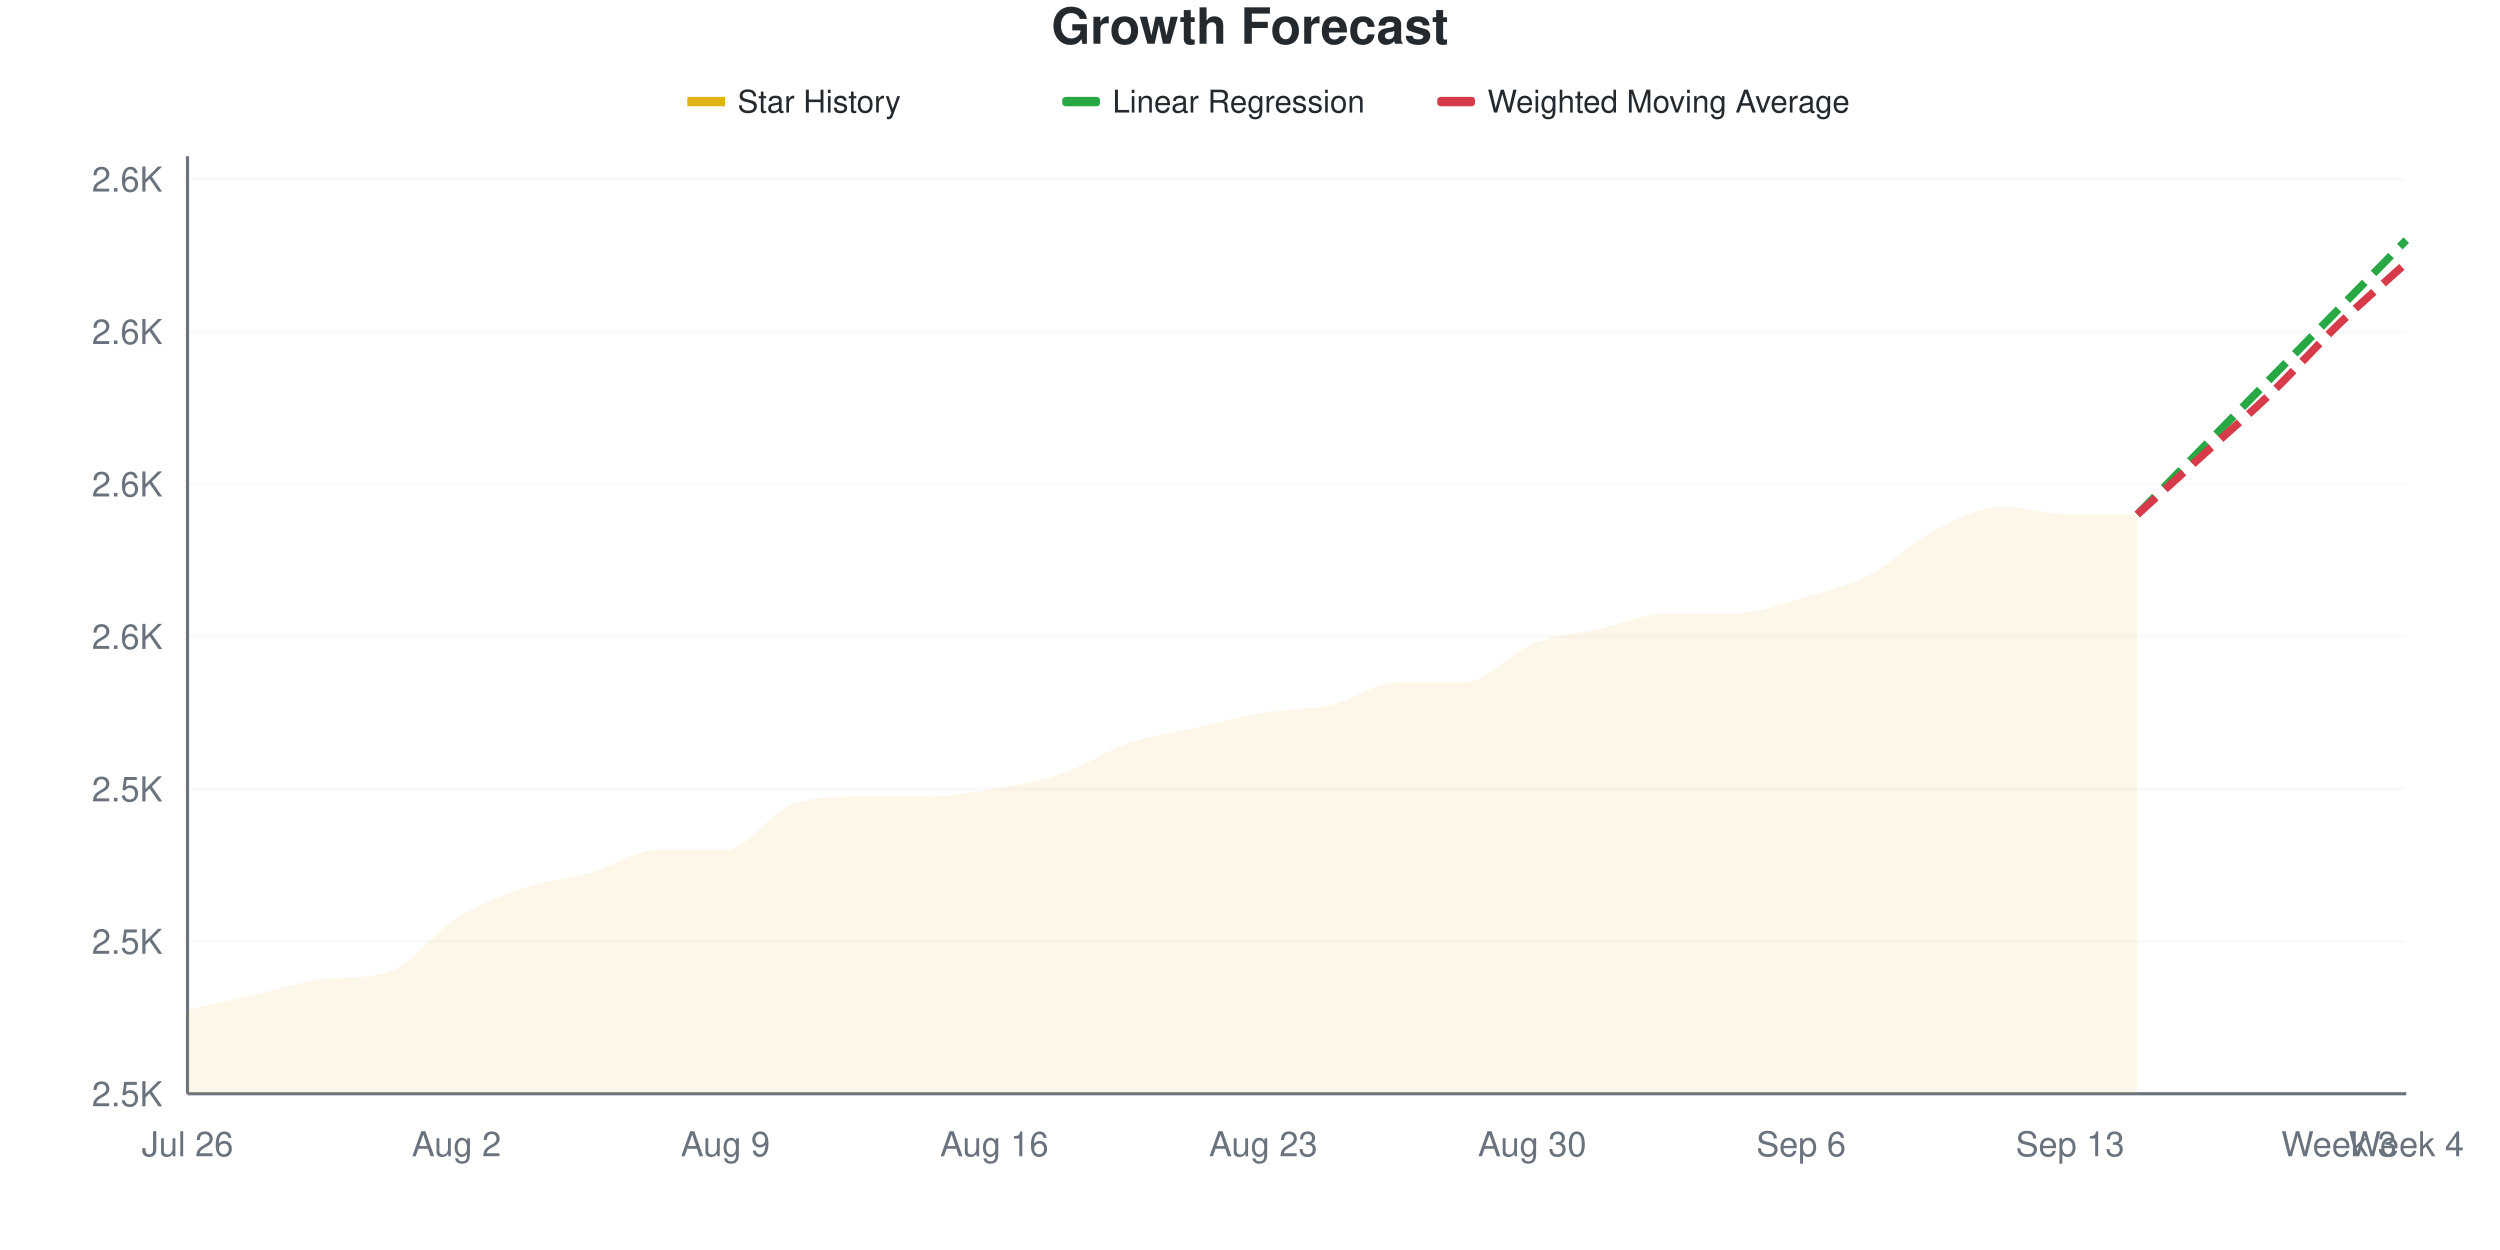
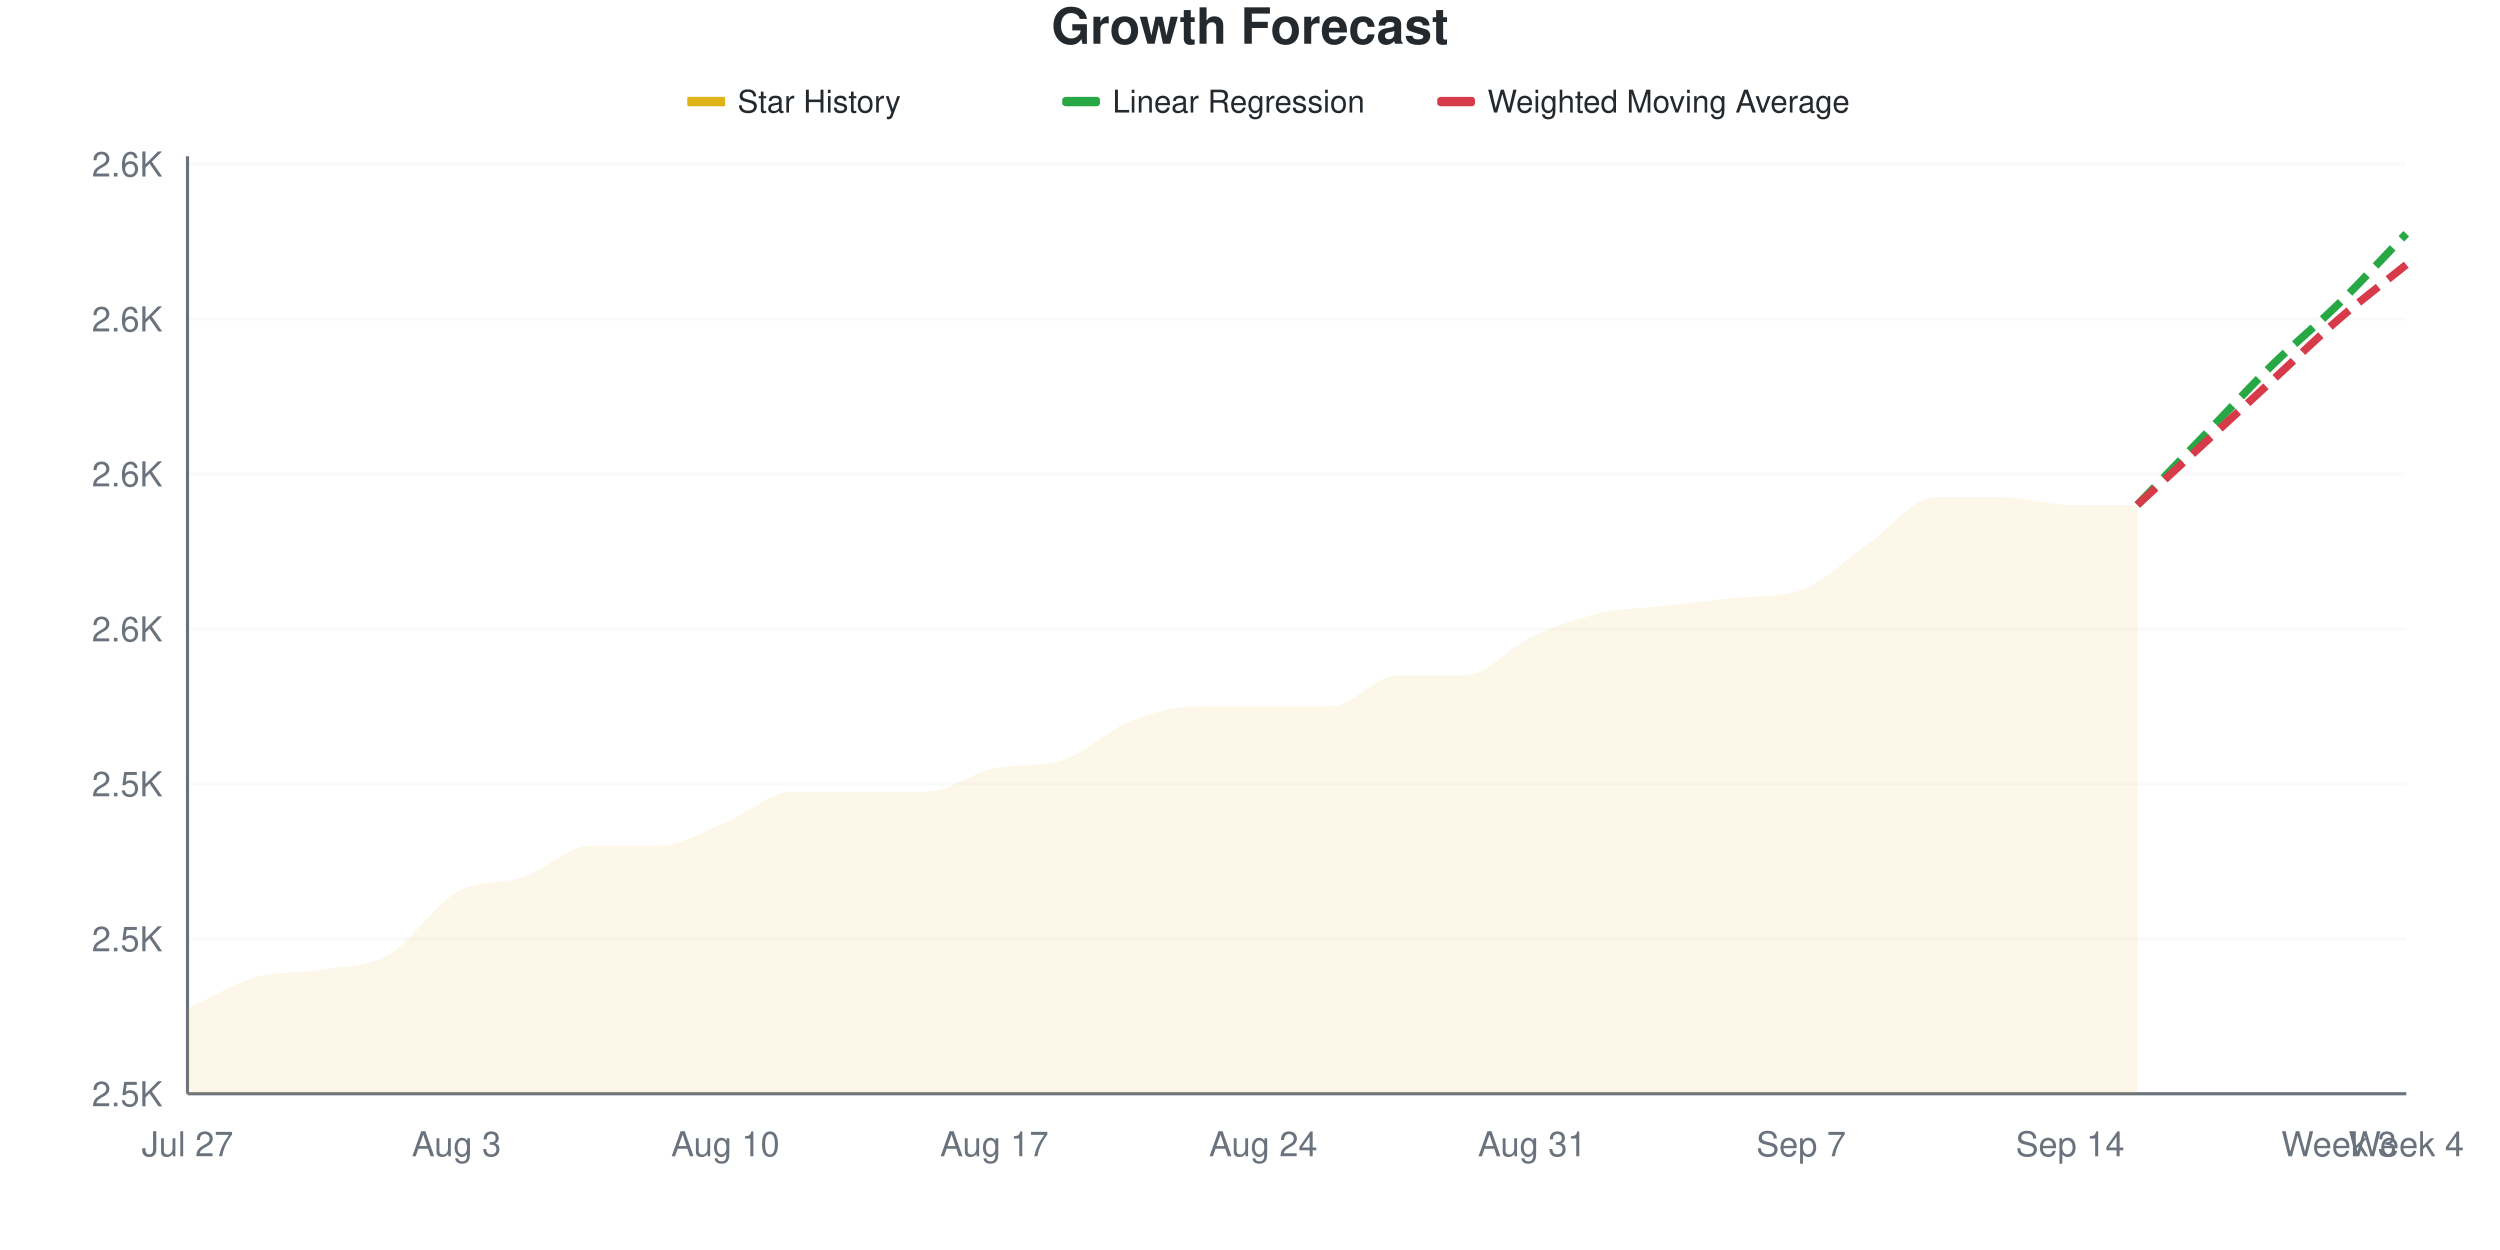
<svg xmlns="http://www.w3.org/2000/svg" viewBox="0 0 800 400" width="800" height="400">
  <style>
    @keyframes drawLine {
      to { stroke-dashoffset: 0; }
    }
    @keyframes fadeInPoint {
      from { opacity: 0; }
      to { opacity: 1; }
    }
    .data-line-0 {
-       stroke-dasharray: 1026;
-       stroke-dashoffset: 1026;
+       stroke-dasharray: 1035;
+       stroke-dashoffset: 1035;
      animation: drawLine 2s ease-out forwards;
    }
    .data-point {
      opacity: 0;
      animation: fadeInPoint 0.5s ease-out forwards;
    }
    .chart-bg { fill: #fff; }
    .chart-text { fill: #24292e; }
    .chart-muted { fill: #6a737d; }
    .chart-grid { stroke: #eee; }
    .chart-axis { stroke: #6a737d; }
    @media (prefers-color-scheme: dark) {
      .chart-bg { fill: #0d1117; }
      .chart-text { fill: #e6edf3; }
      .chart-muted { fill: #8b949e; }
      .chart-grid { stroke: #21262d; }
      .chart-axis { stroke: #8b949e; }
    }
  </style>
  <rect width="800" height="400" class="chart-bg" />
  <text x="400" y="14" text-anchor="middle" class="chart-text" font-size="16" font-weight="bold" font-family="-apple-system, BlinkMacSystemFont, 'Segoe UI', Helvetica, Arial, sans-serif">Growth Forecast</text>
  <g class="legend">
    <rect x="220" y="31" width="12" height="3" fill="#dfb317" />
    <line x1="220" y1="32.5" x2="232" y2="32.5" stroke="#dfb317" stroke-width="2" />
    <text x="236" y="36" class="chart-text" font-size="10" font-family="-apple-system, BlinkMacSystemFont, 'Segoe UI', Helvetica, Arial, sans-serif">Star History</text>
    <rect x="340" y="31" width="12" height="3" fill="#28a745" rx="1" />
    <line x1="340" y1="32.5" x2="352" y2="32.5" stroke="#28a745" stroke-width="2" stroke-dasharray="4,2" />
    <text x="356" y="36" class="chart-text" font-size="10" font-family="-apple-system, BlinkMacSystemFont, 'Segoe UI', Helvetica, Arial, sans-serif">Linear Regression</text>
    <rect x="460" y="31" width="12" height="3" fill="#d73a49" rx="1" />
    <line x1="460" y1="32.5" x2="472" y2="32.5" stroke="#d73a49" stroke-width="2" stroke-dasharray="4,2" />
    <text x="476" y="36" class="chart-text" font-size="10" font-family="-apple-system, BlinkMacSystemFont, 'Segoe UI', Helvetica, Arial, sans-serif">Weighted Moving Average</text>
  </g>
  <g class="grid">
    <line x1="60" y1="350" x2="770" y2="350" class="chart-grid" stroke-opacity="0.3" />
    <text x="52" y="354" text-anchor="end" class="chart-muted" font-size="11" font-family="-apple-system, BlinkMacSystemFont, 'Segoe UI', Helvetica, Arial, sans-serif">2.5K</text>
-     <line x1="60" y1="301.22" x2="770" y2="301.22" class="chart-grid" stroke-opacity="0.3" />
-     <text x="52" y="305.22" text-anchor="end" class="chart-muted" font-size="11" font-family="-apple-system, BlinkMacSystemFont, 'Segoe UI', Helvetica, Arial, sans-serif">2.5K</text>
-     <line x1="60" y1="252.439" x2="770" y2="252.439" class="chart-grid" stroke-opacity="0.3" />
-     <text x="52" y="256.439" text-anchor="end" class="chart-muted" font-size="11" font-family="-apple-system, BlinkMacSystemFont, 'Segoe UI', Helvetica, Arial, sans-serif">2.5K</text>
-     <line x1="60" y1="203.659" x2="770" y2="203.659" class="chart-grid" stroke-opacity="0.3" />
-     <text x="52" y="207.659" text-anchor="end" class="chart-muted" font-size="11" font-family="-apple-system, BlinkMacSystemFont, 'Segoe UI', Helvetica, Arial, sans-serif">2.6K</text>
-     <line x1="60" y1="154.878" x2="770" y2="154.878" class="chart-grid" stroke-opacity="0.3" />
-     <text x="52" y="158.878" text-anchor="end" class="chart-muted" font-size="11" font-family="-apple-system, BlinkMacSystemFont, 'Segoe UI', Helvetica, Arial, sans-serif">2.6K</text>
-     <line x1="60" y1="106.098" x2="770" y2="106.098" class="chart-grid" stroke-opacity="0.3" />
-     <text x="52" y="110.098" text-anchor="end" class="chart-muted" font-size="11" font-family="-apple-system, BlinkMacSystemFont, 'Segoe UI', Helvetica, Arial, sans-serif">2.6K</text>
-     <line x1="60" y1="57.317" x2="770" y2="57.317" class="chart-grid" stroke-opacity="0.3" />
-     <text x="52" y="61.317" text-anchor="end" class="chart-muted" font-size="11" font-family="-apple-system, BlinkMacSystemFont, 'Segoe UI', Helvetica, Arial, sans-serif">2.6K</text>
+     <line x1="60" y1="300.413" x2="770" y2="300.413" class="chart-grid" stroke-opacity="0.3" />
+     <text x="52" y="304.413" text-anchor="end" class="chart-muted" font-size="11" font-family="-apple-system, BlinkMacSystemFont, 'Segoe UI', Helvetica, Arial, sans-serif">2.5K</text>
+     <line x1="60" y1="250.826" x2="770" y2="250.826" class="chart-grid" stroke-opacity="0.3" />
+     <text x="52" y="254.826" text-anchor="end" class="chart-muted" font-size="11" font-family="-apple-system, BlinkMacSystemFont, 'Segoe UI', Helvetica, Arial, sans-serif">2.5K</text>
+     <line x1="60" y1="201.24" x2="770" y2="201.24" class="chart-grid" stroke-opacity="0.3" />
+     <text x="52" y="205.24" text-anchor="end" class="chart-muted" font-size="11" font-family="-apple-system, BlinkMacSystemFont, 'Segoe UI', Helvetica, Arial, sans-serif">2.6K</text>
+     <line x1="60" y1="151.653" x2="770" y2="151.653" class="chart-grid" stroke-opacity="0.3" />
+     <text x="52" y="155.653" text-anchor="end" class="chart-muted" font-size="11" font-family="-apple-system, BlinkMacSystemFont, 'Segoe UI', Helvetica, Arial, sans-serif">2.6K</text>
+     <line x1="60" y1="102.066" x2="770" y2="102.066" class="chart-grid" stroke-opacity="0.3" />
+     <text x="52" y="106.066" text-anchor="end" class="chart-muted" font-size="11" font-family="-apple-system, BlinkMacSystemFont, 'Segoe UI', Helvetica, Arial, sans-serif">2.6K</text>
+     <line x1="60" y1="52.479" x2="770" y2="52.479" class="chart-grid" stroke-opacity="0.3" />
+     <text x="52" y="56.479" text-anchor="end" class="chart-muted" font-size="11" font-family="-apple-system, BlinkMacSystemFont, 'Segoe UI', Helvetica, Arial, sans-serif">2.6K</text>
  </g>
  <g class="milestones">
    
  </g>
  <g class="x-axis">
-     <text x="60" y="370" text-anchor="middle" class="chart-muted" font-size="11" font-family="-apple-system, BlinkMacSystemFont, 'Segoe UI', Helvetica, Arial, sans-serif">Jul 26</text>
-     <text x="146.061" y="370" text-anchor="middle" class="chart-muted" font-size="11" font-family="-apple-system, BlinkMacSystemFont, 'Segoe UI', Helvetica, Arial, sans-serif">Aug 2</text>
-     <text x="232.121" y="370" text-anchor="middle" class="chart-muted" font-size="11" font-family="-apple-system, BlinkMacSystemFont, 'Segoe UI', Helvetica, Arial, sans-serif">Aug 9</text>
-     <text x="318.182" y="370" text-anchor="middle" class="chart-muted" font-size="11" font-family="-apple-system, BlinkMacSystemFont, 'Segoe UI', Helvetica, Arial, sans-serif">Aug 16</text>
-     <text x="404.242" y="370" text-anchor="middle" class="chart-muted" font-size="11" font-family="-apple-system, BlinkMacSystemFont, 'Segoe UI', Helvetica, Arial, sans-serif">Aug 23</text>
-     <text x="490.303" y="370" text-anchor="middle" class="chart-muted" font-size="11" font-family="-apple-system, BlinkMacSystemFont, 'Segoe UI', Helvetica, Arial, sans-serif">Aug 30</text>
-     <text x="576.364" y="370" text-anchor="middle" class="chart-muted" font-size="11" font-family="-apple-system, BlinkMacSystemFont, 'Segoe UI', Helvetica, Arial, sans-serif">Sep 6</text>
-     <text x="662.424" y="370" text-anchor="middle" class="chart-muted" font-size="11" font-family="-apple-system, BlinkMacSystemFont, 'Segoe UI', Helvetica, Arial, sans-serif">Sep 13</text>
+     <text x="60" y="370" text-anchor="middle" class="chart-muted" font-size="11" font-family="-apple-system, BlinkMacSystemFont, 'Segoe UI', Helvetica, Arial, sans-serif">Jul 27</text>
+     <text x="146.061" y="370" text-anchor="middle" class="chart-muted" font-size="11" font-family="-apple-system, BlinkMacSystemFont, 'Segoe UI', Helvetica, Arial, sans-serif">Aug 3</text>
+     <text x="232.121" y="370" text-anchor="middle" class="chart-muted" font-size="11" font-family="-apple-system, BlinkMacSystemFont, 'Segoe UI', Helvetica, Arial, sans-serif">Aug 10</text>
+     <text x="318.182" y="370" text-anchor="middle" class="chart-muted" font-size="11" font-family="-apple-system, BlinkMacSystemFont, 'Segoe UI', Helvetica, Arial, sans-serif">Aug 17</text>
+     <text x="404.242" y="370" text-anchor="middle" class="chart-muted" font-size="11" font-family="-apple-system, BlinkMacSystemFont, 'Segoe UI', Helvetica, Arial, sans-serif">Aug 24</text>
+     <text x="490.303" y="370" text-anchor="middle" class="chart-muted" font-size="11" font-family="-apple-system, BlinkMacSystemFont, 'Segoe UI', Helvetica, Arial, sans-serif">Aug 31</text>
+     <text x="576.364" y="370" text-anchor="middle" class="chart-muted" font-size="11" font-family="-apple-system, BlinkMacSystemFont, 'Segoe UI', Helvetica, Arial, sans-serif">Sep 7</text>
+     <text x="662.424" y="370" text-anchor="middle" class="chart-muted" font-size="11" font-family="-apple-system, BlinkMacSystemFont, 'Segoe UI', Helvetica, Arial, sans-serif">Sep 14</text>
    <text x="748.485" y="370" text-anchor="middle" class="chart-muted" font-size="11" font-family="-apple-system, BlinkMacSystemFont, 'Segoe UI', Helvetica, Arial, sans-serif">Week 3</text>
    <text x="770" y="370" text-anchor="middle" class="chart-muted" font-size="11" font-family="-apple-system, BlinkMacSystemFont, 'Segoe UI', Helvetica, Arial, sans-serif">Week 4</text>
  </g>
  <line x1="60" y1="50" x2="60" y2="350" class="chart-axis" stroke-width="1" />
  <line x1="60" y1="350" x2="770" y2="350" class="chart-axis" stroke-width="1" />
-   <path d="M60,350 L60,323.171 C67.172,321.545 74.343,319.919 81.515,318.293 C88.687,316.667 95.859,314.271 103.03,313.415 C110.202,312.558 117.374,313.259 124.545,310.976 C131.717,308.692 138.889,298.374 146.061,293.902 C153.232,289.431 160.404,286.585 167.576,284.146 C174.747,281.707 181.919,281.301 189.091,279.268 C196.263,277.236 203.434,271.951 210.606,271.951 C217.778,271.951 224.949,271.951 232.121,271.951 C239.293,271.951 246.465,259.756 253.636,257.317 C260.808,254.878 267.98,254.878 275.152,254.878 C282.323,254.878 289.495,254.878 296.667,254.878 C303.838,254.878 311.01,253.659 318.182,252.439 C325.354,251.22 332.525,250 339.697,247.561 C346.869,245.122 354.04,240.244 361.212,237.805 C368.384,235.366 375.556,234.553 382.727,232.927 C389.899,231.301 397.071,229.268 404.242,228.049 C411.414,226.829 418.586,227.236 425.758,225.61 C432.929,223.984 440.101,218.293 447.273,218.293 C454.444,218.293 461.616,218.293 468.788,218.293 C475.96,218.293 483.131,208.943 490.303,206.098 C497.475,203.252 504.646,202.846 511.818,201.22 C518.99,199.593 526.162,196.341 533.333,196.341 C540.505,196.341 547.677,196.341 554.848,196.341 C562.02,196.341 569.192,193.496 576.364,191.463 C583.535,189.431 590.707,187.805 597.879,184.146 C605.051,180.488 612.222,173.171 619.394,169.512 C626.566,165.854 633.737,162.195 640.909,162.195 C648.081,162.195 655.253,164.634 662.424,164.634 C669.596,164.634 676.768,164.634 683.939,164.634 L683.939,350 L60,350 Z" fill="#dfb317" fill-opacity="0.1" />
-   <path d="M60,350 L60,323.171 C67.172,321.545 74.343,319.919 81.515,318.293 C88.687,316.667 95.859,314.271 103.03,313.415 C110.202,312.558 117.374,313.259 124.545,310.976 C131.717,308.692 138.889,298.374 146.061,293.902 C153.232,289.431 160.404,286.585 167.576,284.146 C174.747,281.707 181.919,281.301 189.091,279.268 C196.263,277.236 203.434,271.951 210.606,271.951 C217.778,271.951 224.949,271.951 232.121,271.951 C239.293,271.951 246.465,259.756 253.636,257.317 C260.808,254.878 267.98,254.878 275.152,254.878 C282.323,254.878 289.495,254.878 296.667,254.878 C303.838,254.878 311.01,253.659 318.182,252.439 C325.354,251.22 332.525,250 339.697,247.561 C346.869,245.122 354.04,240.244 361.212,237.805 C368.384,235.366 375.556,234.553 382.727,232.927 C389.899,231.301 397.071,229.268 404.242,228.049 C411.414,226.829 418.586,227.236 425.758,225.61 C432.929,223.984 440.101,218.293 447.273,218.293 C454.444,218.293 461.616,218.293 468.788,218.293 C475.96,218.293 483.131,208.943 490.303,206.098 C497.475,203.252 504.646,202.846 511.818,201.22 C518.99,199.593 526.162,196.341 533.333,196.341 C540.505,196.341 547.677,196.341 554.848,196.341 C562.02,196.341 569.192,193.496 576.364,191.463 C583.535,189.431 590.707,187.805 597.879,184.146 C605.051,180.488 612.222,173.171 619.394,169.512 C626.566,165.854 633.737,162.195 640.909,162.195 C648.081,162.195 655.253,164.634 662.424,164.634 C669.596,164.634 676.768,164.634 683.939,164.634" fill="none" stroke="#dfb317" stroke-width="2.5" class="data-line-0" />
-   <path d="M683.939,164.634 C691.111,157.317 698.283,150 705.455,142.683 C712.626,135.366 719.798,128.049 726.97,120.732 C734.141,113.415 741.313,106.098 748.485,98.78 C755.657,91.463 762.828,84.146 770,76.829" fill="none" stroke="#28a745" stroke-width="2.5" stroke-dasharray="8,4" />
-   <path d="M683.939,164.634 C691.111,158.13 698.283,151.626 705.455,145.122 C712.626,138.618 719.798,132.52 726.97,125.61 C734.141,118.699 741.313,110.569 748.485,103.659 C755.657,96.748 762.828,90.65 770,84.146" fill="none" stroke="#d73a49" stroke-width="2.5" stroke-dasharray="8,4" />
+   <path d="M60,350 L60,322.727 C67.172,319.421 74.343,314.876 81.515,312.81 C88.687,310.744 95.859,311.57 103.03,310.331 C110.202,309.091 117.374,309.504 124.545,305.372 C131.717,301.24 138.889,289.669 146.061,285.537 C153.232,281.405 160.404,283.058 167.576,280.579 C174.747,278.099 181.919,270.661 189.091,270.661 C196.263,270.661 203.434,270.661 210.606,270.661 C217.778,270.661 224.949,266.116 232.121,263.223 C239.293,260.331 246.465,253.306 253.636,253.306 C260.808,253.306 267.98,253.306 275.152,253.306 C282.323,253.306 289.495,253.306 296.667,253.306 C303.838,253.306 311.01,247.243 318.182,245.868 C325.354,244.492 332.525,245.451 339.697,243.388 C346.869,241.325 354.04,233.884 361.212,230.992 C368.384,228.099 375.556,226.033 382.727,226.033 C389.899,226.033 397.071,226.033 404.242,226.033 C411.414,226.033 418.586,226.033 425.758,226.033 C432.929,226.033 440.101,216.116 447.273,216.116 C454.444,216.116 461.616,216.116 468.788,216.116 C475.96,216.116 483.131,207.025 490.303,203.719 C497.475,200.413 504.646,197.934 511.818,196.281 C518.99,194.628 526.162,194.628 533.333,193.802 C540.505,192.975 547.677,192.003 554.848,191.322 C562.02,190.641 569.192,191.227 576.364,188.843 C583.535,186.459 590.707,178.926 597.879,173.967 C605.051,169.008 612.222,159.091 619.394,159.091 C626.566,159.091 633.737,159.091 640.909,159.091 C648.081,159.091 655.253,161.57 662.424,161.57 C669.596,161.57 676.768,161.57 683.939,161.57 L683.939,350 L60,350 Z" fill="#dfb317" fill-opacity="0.1" />
+   <path d="M60,350 L60,322.727 C67.172,319.421 74.343,314.876 81.515,312.81 C88.687,310.744 95.859,311.57 103.03,310.331 C110.202,309.091 117.374,309.504 124.545,305.372 C131.717,301.24 138.889,289.669 146.061,285.537 C153.232,281.405 160.404,283.058 167.576,280.579 C174.747,278.099 181.919,270.661 189.091,270.661 C196.263,270.661 203.434,270.661 210.606,270.661 C217.778,270.661 224.949,266.116 232.121,263.223 C239.293,260.331 246.465,253.306 253.636,253.306 C260.808,253.306 267.98,253.306 275.152,253.306 C282.323,253.306 289.495,253.306 296.667,253.306 C303.838,253.306 311.01,247.243 318.182,245.868 C325.354,244.492 332.525,245.451 339.697,243.388 C346.869,241.325 354.04,233.884 361.212,230.992 C368.384,228.099 375.556,226.033 382.727,226.033 C389.899,226.033 397.071,226.033 404.242,226.033 C411.414,226.033 418.586,226.033 425.758,226.033 C432.929,226.033 440.101,216.116 447.273,216.116 C454.444,216.116 461.616,216.116 468.788,216.116 C475.96,216.116 483.131,207.025 490.303,203.719 C497.475,200.413 504.646,197.934 511.818,196.281 C518.99,194.628 526.162,194.628 533.333,193.802 C540.505,192.975 547.677,192.003 554.848,191.322 C562.02,190.641 569.192,191.227 576.364,188.843 C583.535,186.459 590.707,178.926 597.879,173.967 C605.051,169.008 612.222,159.091 619.394,159.091 C626.566,159.091 633.737,159.091 640.909,159.091 C648.081,159.091 655.253,161.57 662.424,161.57 C669.596,161.57 676.768,161.57 683.939,161.57" fill="none" stroke="#dfb317" stroke-width="2.5" class="data-line-0" />
+   <path d="M683.939,161.57 C691.111,154.132 698.283,146.694 705.455,139.256 C712.626,131.818 719.798,123.967 726.97,116.942 C734.141,109.917 741.313,104.132 748.485,97.107 C755.657,90.083 762.828,82.231 770,74.793" fill="none" stroke="#28a745" stroke-width="2.5" stroke-dasharray="8,4" />
+   <path d="M683.939,161.57 C691.111,154.959 698.283,148.347 705.455,141.736 C712.626,135.124 719.798,128.512 726.97,121.901 C734.141,115.289 741.313,108.264 748.485,102.066 C755.657,95.868 762.828,90.496 770,84.711" fill="none" stroke="#d73a49" stroke-width="2.5" stroke-dasharray="8,4" />
  <g class="points">
-     <circle cx="60" cy="323.171" r="4" fill="#dfb317" class="data-point" style="animation-delay: 1.50s" />
-     <circle cx="81.515" cy="318.293" r="4" fill="#dfb317" class="data-point" style="animation-delay: 1.55s" />
-     <circle cx="103.03" cy="313.415" r="4" fill="#dfb317" class="data-point" style="animation-delay: 1.60s" />
-     <circle cx="124.545" cy="310.976" r="4" fill="#dfb317" class="data-point" style="animation-delay: 1.65s" />
-     <circle cx="146.061" cy="293.902" r="4" fill="#dfb317" class="data-point" style="animation-delay: 1.70s" />
-     <circle cx="167.576" cy="284.146" r="4" fill="#dfb317" class="data-point" style="animation-delay: 1.75s" />
-     <circle cx="189.091" cy="279.268" r="4" fill="#dfb317" class="data-point" style="animation-delay: 1.80s" />
-     <circle cx="210.606" cy="271.951" r="4" fill="#dfb317" class="data-point" style="animation-delay: 1.85s" />
-     <circle cx="232.121" cy="271.951" r="4" fill="#dfb317" class="data-point" style="animation-delay: 1.90s" />
-     <circle cx="253.636" cy="257.317" r="4" fill="#dfb317" class="data-point" style="animation-delay: 1.95s" />
-     <circle cx="275.152" cy="254.878" r="4" fill="#dfb317" class="data-point" style="animation-delay: 2.00s" />
-     <circle cx="296.667" cy="254.878" r="4" fill="#dfb317" class="data-point" style="animation-delay: 2.05s" />
-     <circle cx="318.182" cy="252.439" r="4" fill="#dfb317" class="data-point" style="animation-delay: 2.10s" />
-     <circle cx="339.697" cy="247.561" r="4" fill="#dfb317" class="data-point" style="animation-delay: 2.15s" />
-     <circle cx="361.212" cy="237.805" r="4" fill="#dfb317" class="data-point" style="animation-delay: 2.20s" />
-     <circle cx="382.727" cy="232.927" r="4" fill="#dfb317" class="data-point" style="animation-delay: 2.25s" />
-     <circle cx="404.242" cy="228.049" r="4" fill="#dfb317" class="data-point" style="animation-delay: 2.30s" />
-     <circle cx="425.758" cy="225.61" r="4" fill="#dfb317" class="data-point" style="animation-delay: 2.35s" />
-     <circle cx="447.273" cy="218.293" r="4" fill="#dfb317" class="data-point" style="animation-delay: 2.40s" />
-     <circle cx="468.788" cy="218.293" r="4" fill="#dfb317" class="data-point" style="animation-delay: 2.45s" />
-     <circle cx="490.303" cy="206.098" r="4" fill="#dfb317" class="data-point" style="animation-delay: 2.50s" />
-     <circle cx="511.818" cy="201.22" r="4" fill="#dfb317" class="data-point" style="animation-delay: 2.55s" />
-     <circle cx="533.333" cy="196.341" r="4" fill="#dfb317" class="data-point" style="animation-delay: 2.60s" />
-     <circle cx="554.848" cy="196.341" r="4" fill="#dfb317" class="data-point" style="animation-delay: 2.65s" />
-     <circle cx="576.364" cy="191.463" r="4" fill="#dfb317" class="data-point" style="animation-delay: 2.70s" />
-     <circle cx="597.879" cy="184.146" r="4" fill="#dfb317" class="data-point" style="animation-delay: 2.75s" />
-     <circle cx="619.394" cy="169.512" r="4" fill="#dfb317" class="data-point" style="animation-delay: 2.80s" />
-     <circle cx="640.909" cy="162.195" r="4" fill="#dfb317" class="data-point" style="animation-delay: 2.85s" />
-     <circle cx="662.424" cy="164.634" r="4" fill="#dfb317" class="data-point" style="animation-delay: 2.90s" />
-     <circle cx="683.939" cy="164.634" r="4" fill="#dfb317" class="data-point" style="animation-delay: 2.95s" />
+     <circle cx="60" cy="322.727" r="4" fill="#dfb317" class="data-point" style="animation-delay: 1.50s" />
+     <circle cx="81.515" cy="312.81" r="4" fill="#dfb317" class="data-point" style="animation-delay: 1.55s" />
+     <circle cx="103.03" cy="310.331" r="4" fill="#dfb317" class="data-point" style="animation-delay: 1.60s" />
+     <circle cx="124.545" cy="305.372" r="4" fill="#dfb317" class="data-point" style="animation-delay: 1.65s" />
+     <circle cx="146.061" cy="285.537" r="4" fill="#dfb317" class="data-point" style="animation-delay: 1.70s" />
+     <circle cx="167.576" cy="280.579" r="4" fill="#dfb317" class="data-point" style="animation-delay: 1.75s" />
+     <circle cx="189.091" cy="270.661" r="4" fill="#dfb317" class="data-point" style="animation-delay: 1.80s" />
+     <circle cx="210.606" cy="270.661" r="4" fill="#dfb317" class="data-point" style="animation-delay: 1.85s" />
+     <circle cx="232.121" cy="263.223" r="4" fill="#dfb317" class="data-point" style="animation-delay: 1.90s" />
+     <circle cx="253.636" cy="253.306" r="4" fill="#dfb317" class="data-point" style="animation-delay: 1.95s" />
+     <circle cx="275.152" cy="253.306" r="4" fill="#dfb317" class="data-point" style="animation-delay: 2.00s" />
+     <circle cx="296.667" cy="253.306" r="4" fill="#dfb317" class="data-point" style="animation-delay: 2.05s" />
+     <circle cx="318.182" cy="245.868" r="4" fill="#dfb317" class="data-point" style="animation-delay: 2.10s" />
+     <circle cx="339.697" cy="243.388" r="4" fill="#dfb317" class="data-point" style="animation-delay: 2.15s" />
+     <circle cx="361.212" cy="230.992" r="4" fill="#dfb317" class="data-point" style="animation-delay: 2.20s" />
+     <circle cx="382.727" cy="226.033" r="4" fill="#dfb317" class="data-point" style="animation-delay: 2.25s" />
+     <circle cx="404.242" cy="226.033" r="4" fill="#dfb317" class="data-point" style="animation-delay: 2.30s" />
+     <circle cx="425.758" cy="226.033" r="4" fill="#dfb317" class="data-point" style="animation-delay: 2.35s" />
+     <circle cx="447.273" cy="216.116" r="4" fill="#dfb317" class="data-point" style="animation-delay: 2.40s" />
+     <circle cx="468.788" cy="216.116" r="4" fill="#dfb317" class="data-point" style="animation-delay: 2.45s" />
+     <circle cx="490.303" cy="203.719" r="4" fill="#dfb317" class="data-point" style="animation-delay: 2.50s" />
+     <circle cx="511.818" cy="196.281" r="4" fill="#dfb317" class="data-point" style="animation-delay: 2.55s" />
+     <circle cx="533.333" cy="193.802" r="4" fill="#dfb317" class="data-point" style="animation-delay: 2.60s" />
+     <circle cx="554.848" cy="191.322" r="4" fill="#dfb317" class="data-point" style="animation-delay: 2.65s" />
+     <circle cx="576.364" cy="188.843" r="4" fill="#dfb317" class="data-point" style="animation-delay: 2.70s" />
+     <circle cx="597.879" cy="173.967" r="4" fill="#dfb317" class="data-point" style="animation-delay: 2.75s" />
+     <circle cx="619.394" cy="159.091" r="4" fill="#dfb317" class="data-point" style="animation-delay: 2.80s" />
+     <circle cx="640.909" cy="159.091" r="4" fill="#dfb317" class="data-point" style="animation-delay: 2.85s" />
+     <circle cx="662.424" cy="161.57" r="4" fill="#dfb317" class="data-point" style="animation-delay: 2.90s" />
+     <circle cx="683.939" cy="161.57" r="4" fill="#dfb317" class="data-point" style="animation-delay: 2.95s" />
  </g>
</svg>
